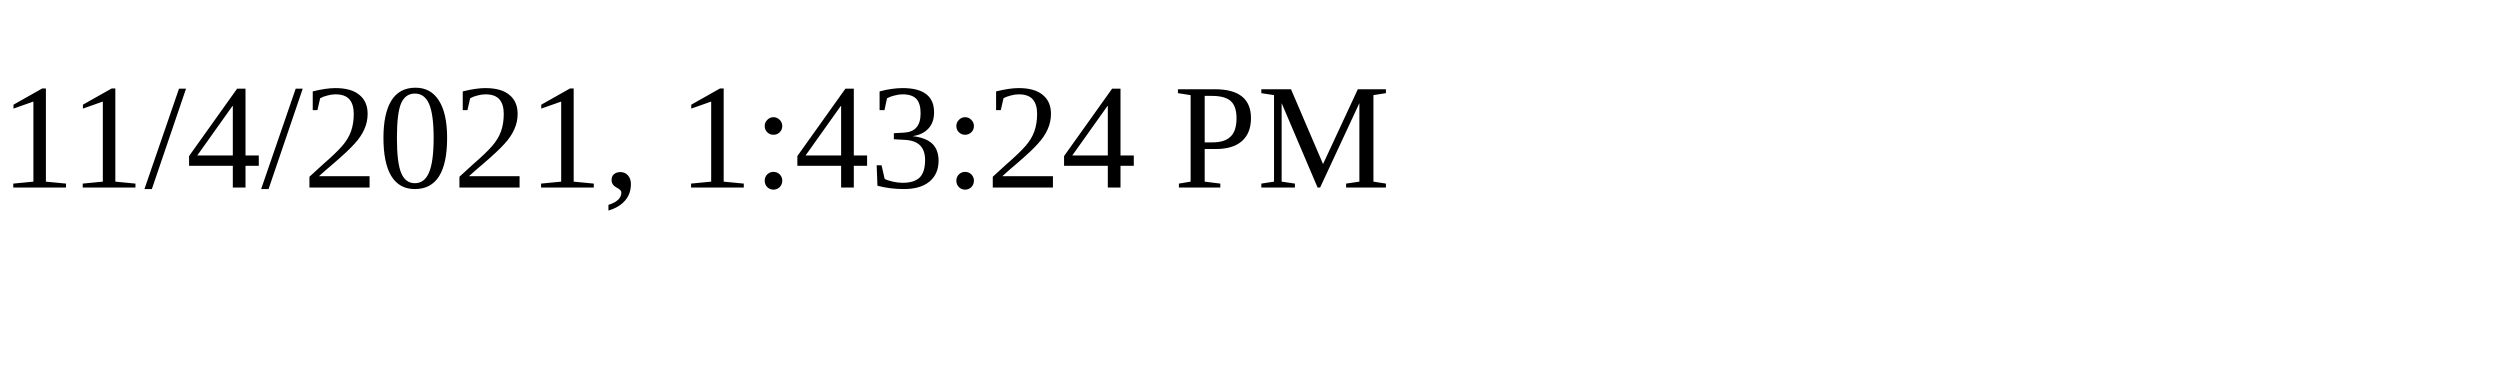
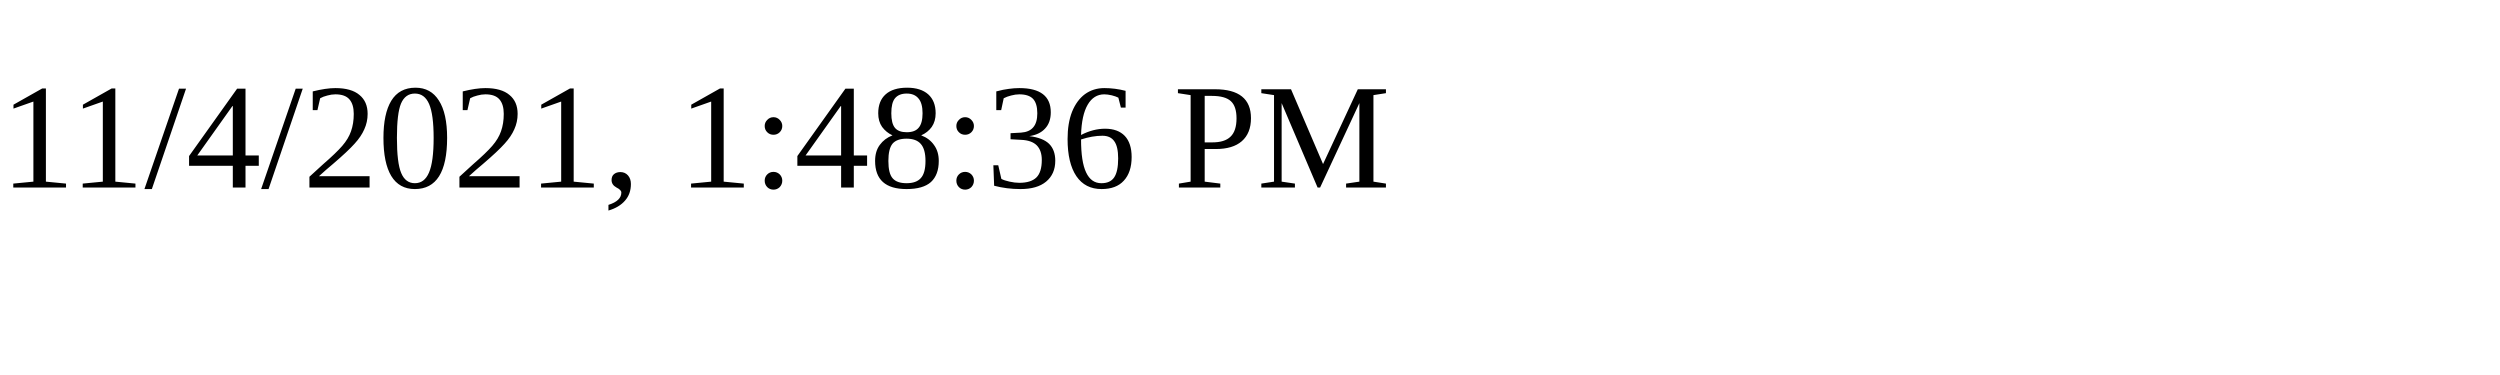
<svg xmlns="http://www.w3.org/2000/svg" height="30" width="200">
-   <text x="0" y="15">11/4/2021, 1:43:24 PM</text>
+   <text x="0" y="15">11/4/2021, 1:48:36 PM</text>
</svg>
